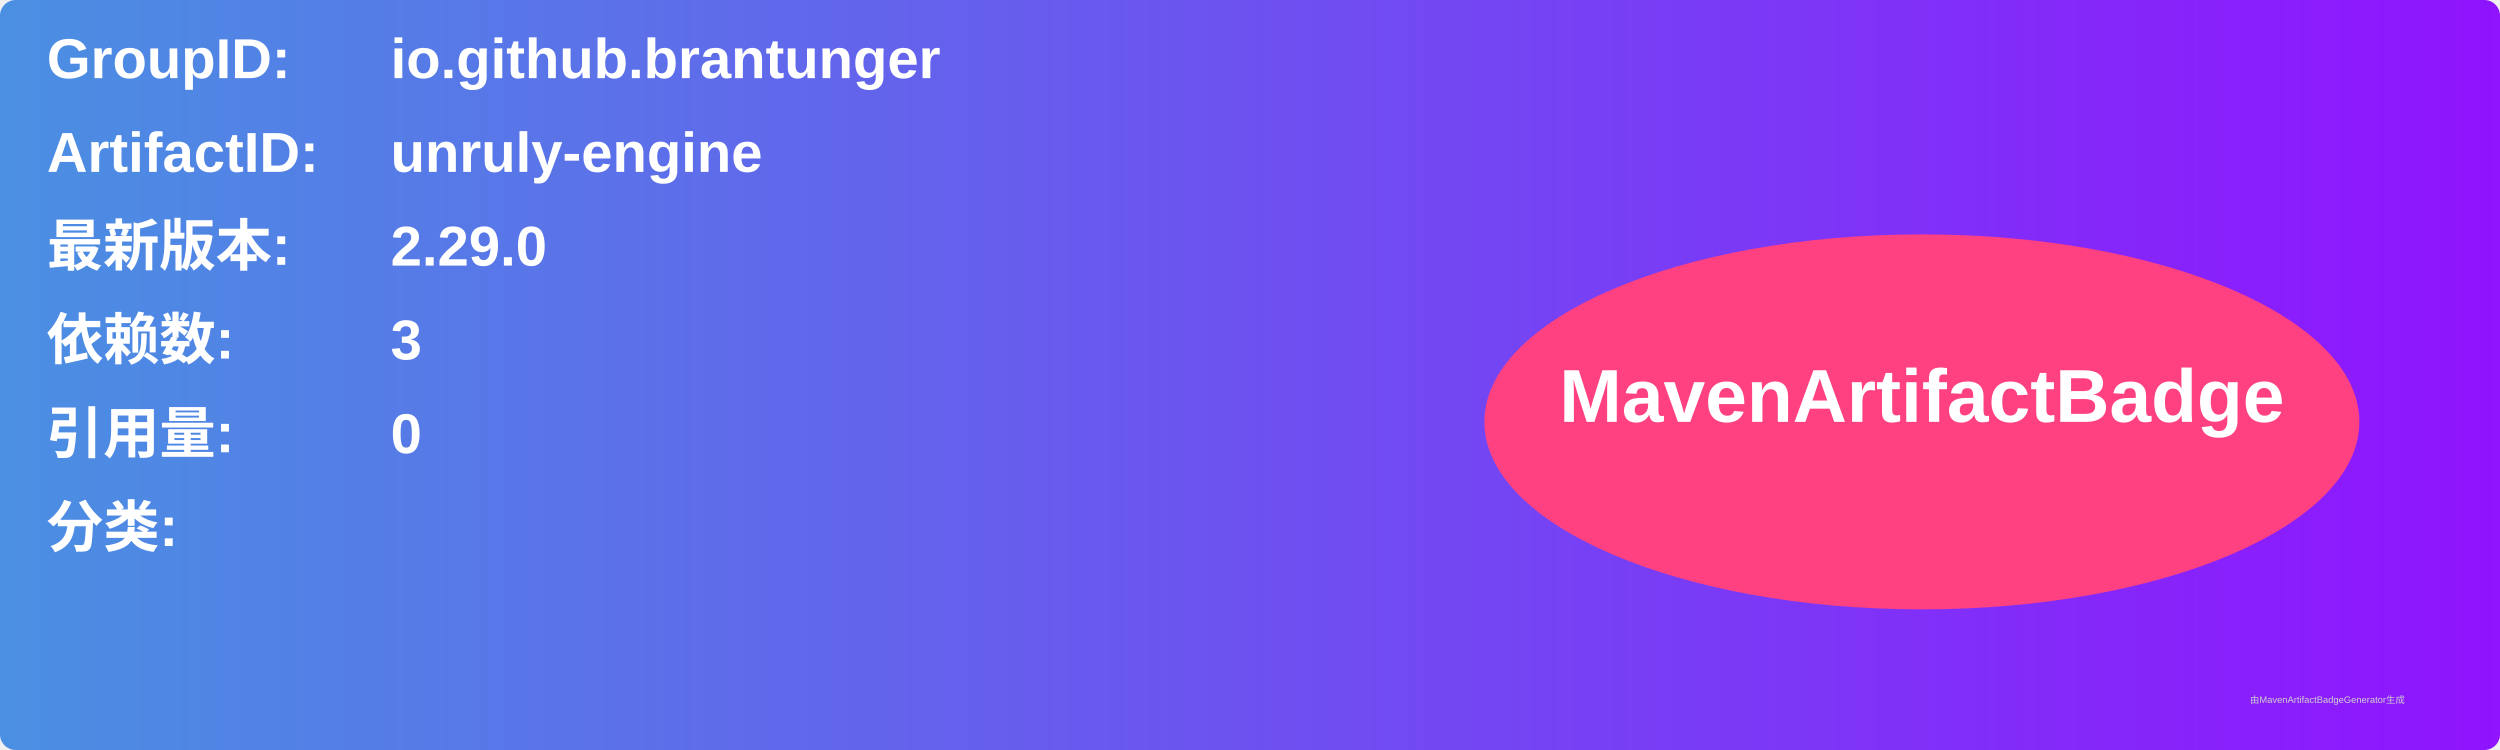
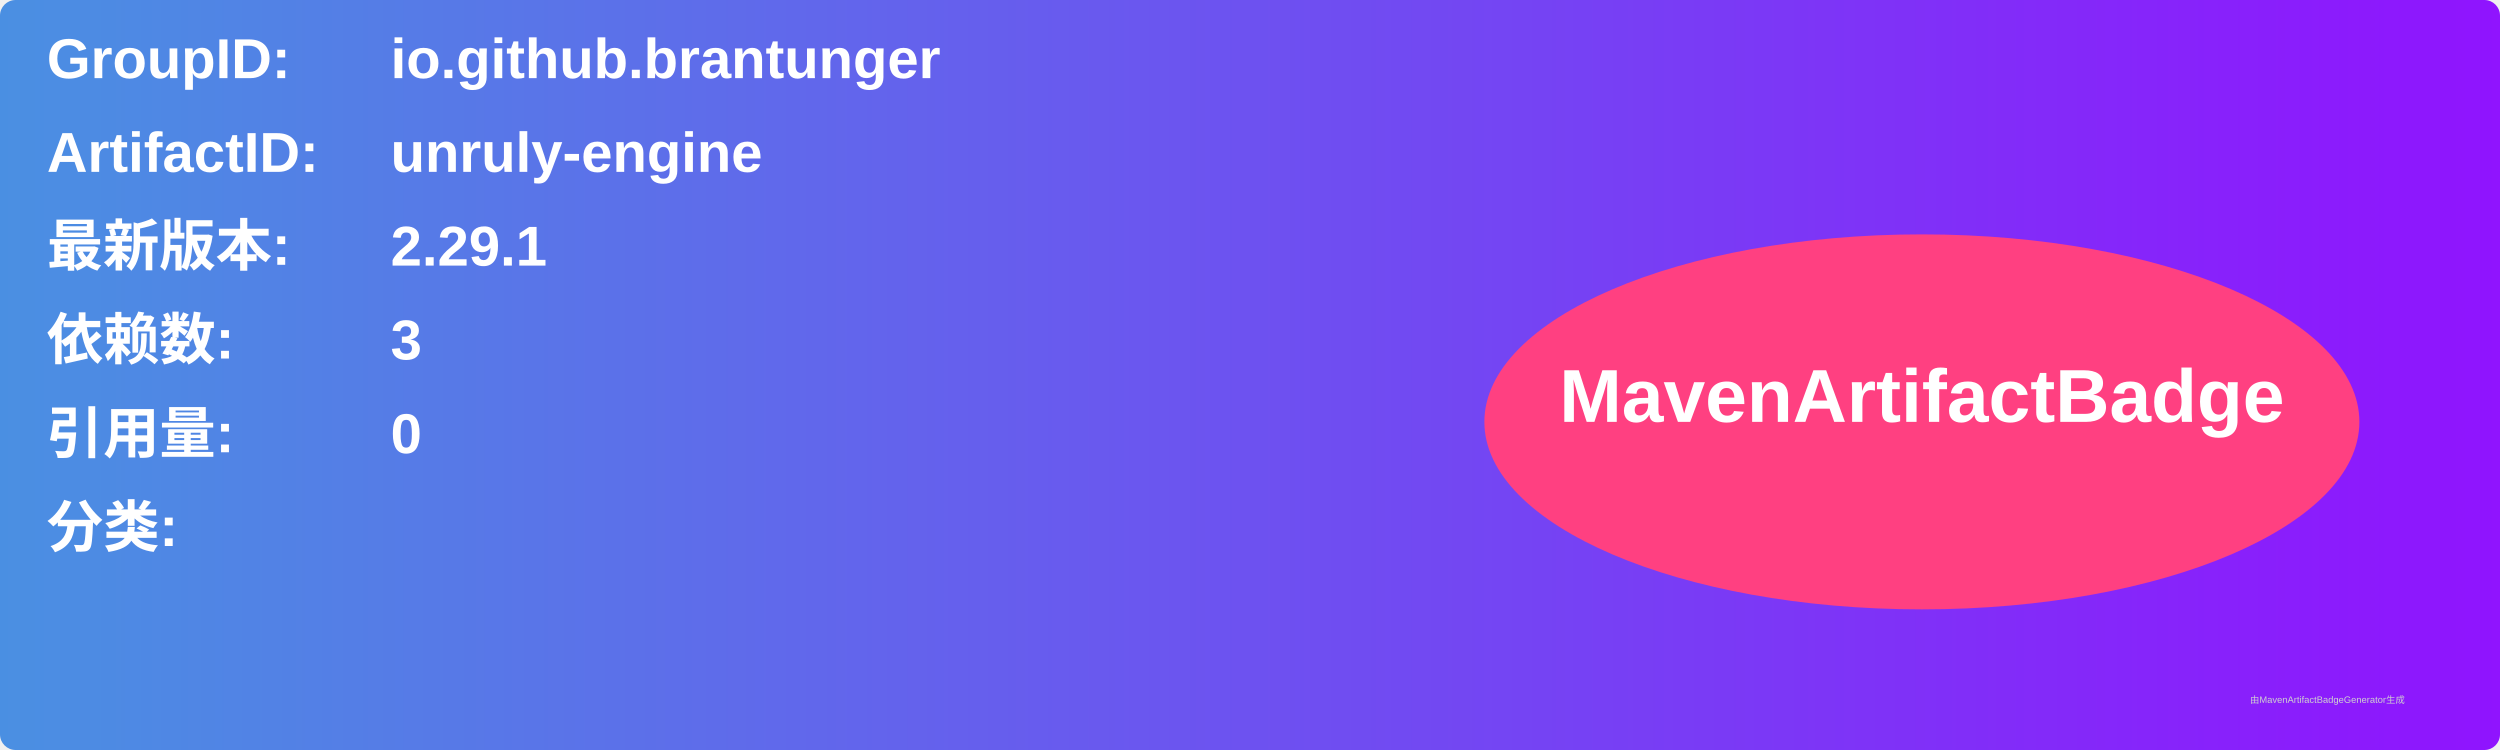
<svg xmlns="http://www.w3.org/2000/svg" width="800" height="240" viewBox="0 0 800 240">
  <linearGradient id="grad" x1="0%" y1="0%" x2="100%" y2="0%">
    <stop offset="0%" stop-color="#4a90e2" />
    <stop offset="100%" stop-color="#9013fe" />
  </linearGradient>
  <rect width="100%" height="100%" rx="5" ry="5" fill="url(#grad)" />
  <g transform="translate(15, 15)">
    <text x="0" y="10" font-family="Arial" font-size="18" fill="white" font-weight="bold" width="260">GroupID:</text>
    <text x="110" y="10" font-family="Arial" font-size="18" fill="white" font-weight="bold" width="460">io.github.brantunger</text>
    <text x="0" y="40" font-family="Arial" font-size="18" fill="white" font-weight="bold" width="260">ArtifactID:</text>
    <text x="110" y="40" font-family="Arial" font-size="18" fill="white" font-weight="bold" width="460">unruly-engine</text>
    <text x="0" y="70" font-family="Arial" font-size="18" fill="white" font-weight="bold">最新版本:</text>
    <text x="110" y="70" font-family="Arial" font-size="18" fill="white" font-weight="bold">
-       <tspan font-weight="bold">2.29.0</tspan>
+       <tspan font-weight="bold">2.29.1</tspan>
    </text>
    <text x="0" y="100" font-family="Arial" font-size="18" fill="white" font-weight="bold">依赖数: </text>
    <text x="110" y="100" font-family="Arial" font-size="18" fill="white">
      <tspan font-weight="bold">3</tspan>
    </text>
    <text x="0" y="130" font-family="Arial" font-size="18" fill="white" font-weight="bold">引用量: </text>
    <text x="110" y="130" font-family="Arial" font-size="18" fill="white">
      <tspan font-weight="bold">0</tspan>
    </text>
    <text x="0" y="160" font-family="Arial" font-size="18" fill="white" font-weight="bold">分类:</text>
    <text x="10" y="190" font-family="Arial" font-size="10" fill="white">
      <tspan font-weight="bold" />
    </text>
    <ellipse cx="600" cy="120" rx="140" ry="60" fill="#ff4081" />
    <text x="600" y="120" text-anchor="middle" font-family="Arial" font-size="24" fill="white" font-weight="bold">MavenArtifactBadge</text>
  </g>
  <text x="720" y="225" font-family="Arial" font-size="3" fill="#d0d0d0">由MavenArtifactBadgeGenerator生成</text>
</svg>
